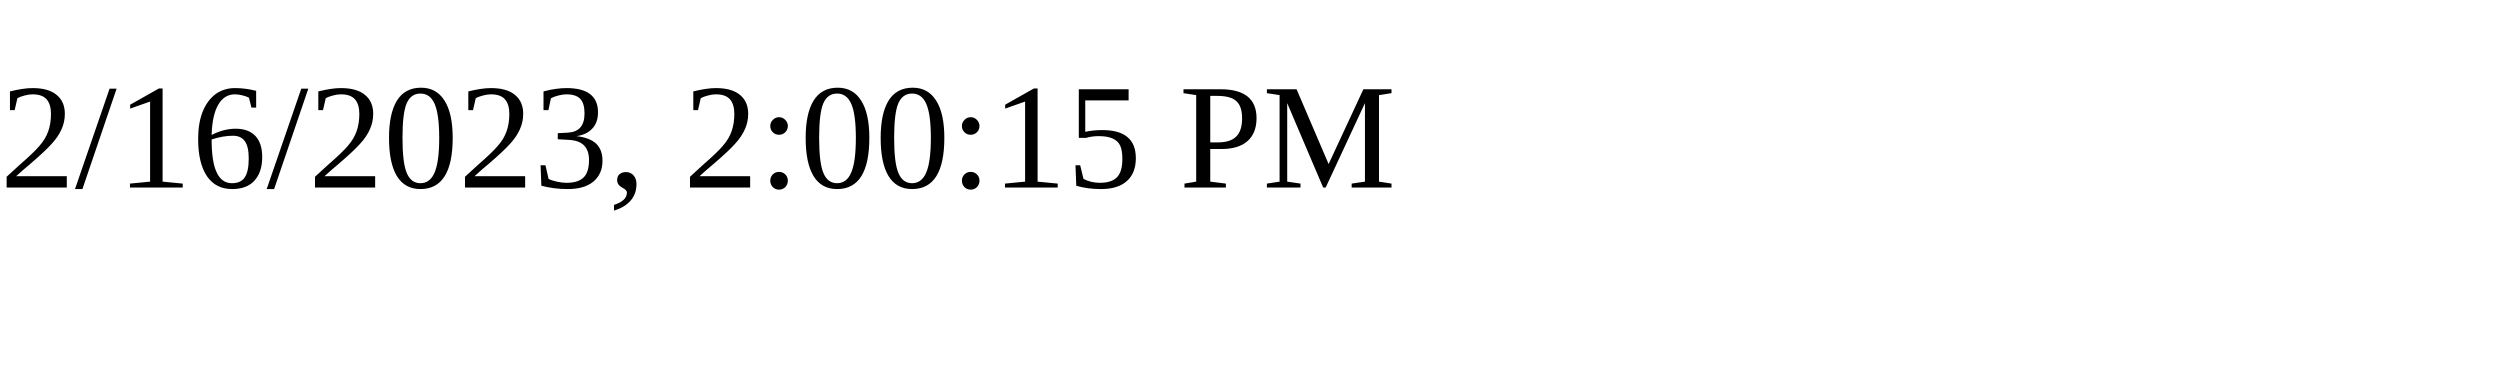
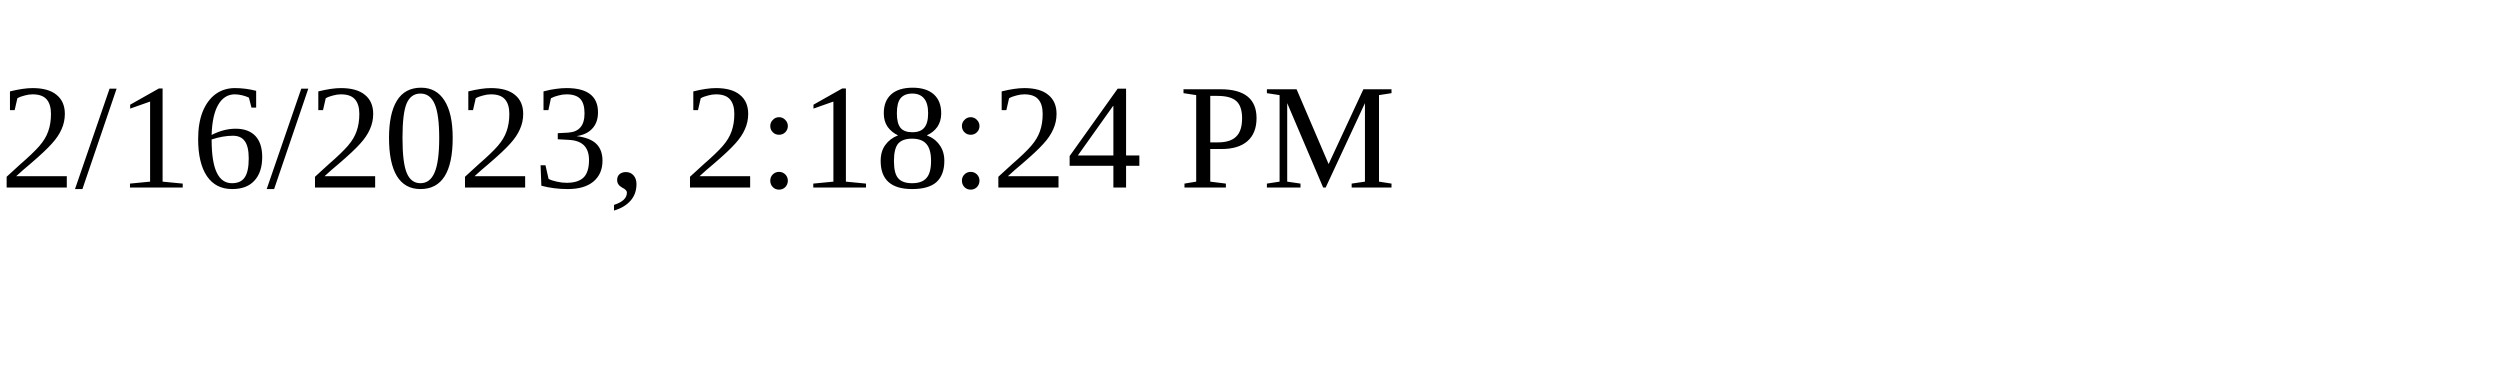
<svg xmlns="http://www.w3.org/2000/svg" height="30" width="200">
-   <text x="0" y="15">2/16/2023, 2:00:15 PM</text>
+   <text x="0" y="15">2/16/2023, 2:18:24 PM</text>
</svg>
